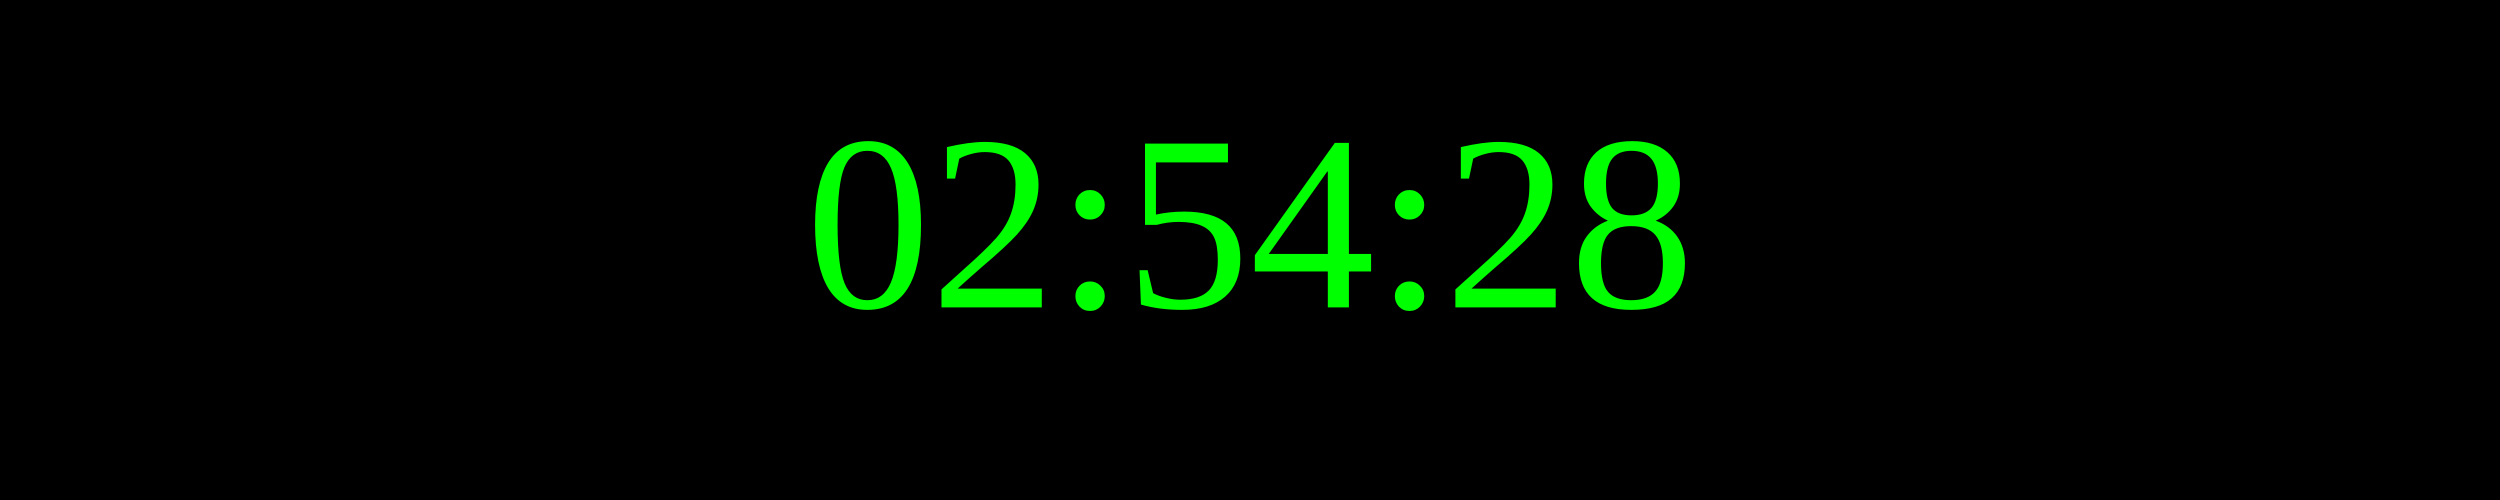
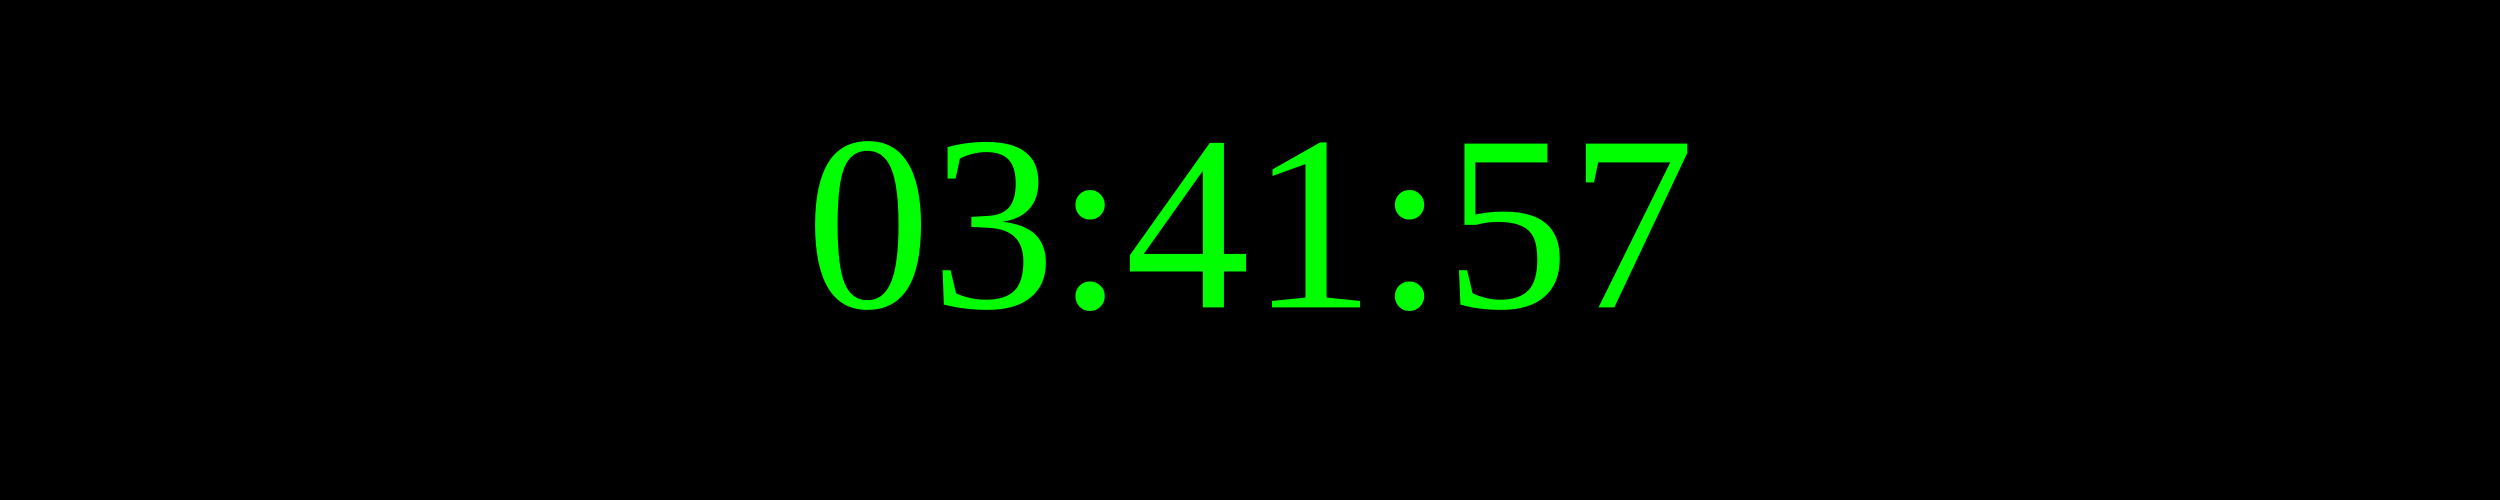
<svg xmlns="http://www.w3.org/2000/svg" width="250" height="50">
  <rect width="100%" height="100%" fill="black" />
  <text x="50%" y="50%" font-size="25" fill="lime" text-anchor="middle" dominant-baseline="middle">
- 02:54:28
+ 03:41:57
</text>
</svg>
